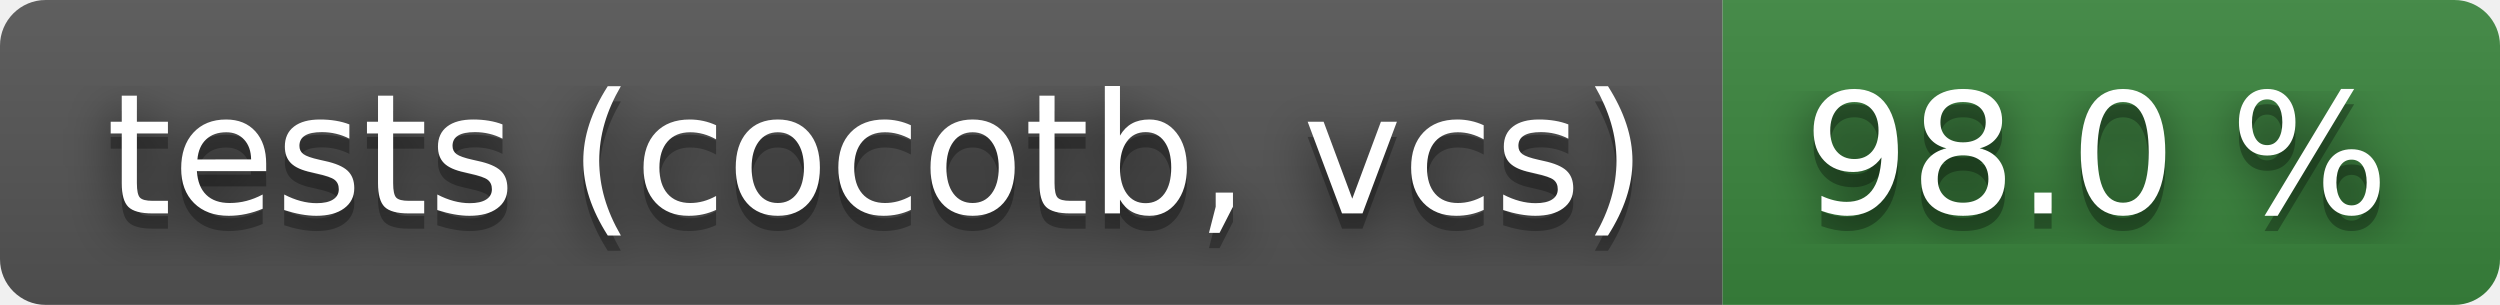
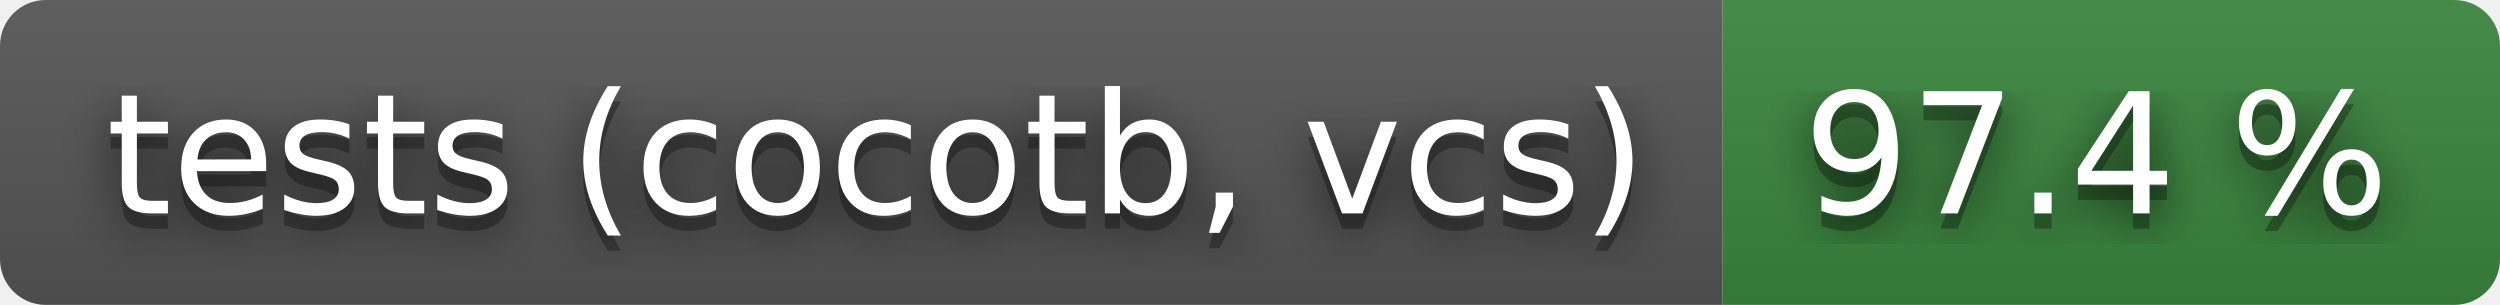
- <svg xmlns="http://www.w3.org/2000/svg" width="164" height="20" role="img" aria-label="tests (cocotb, vcs): 98.0 %">
+ <svg xmlns="http://www.w3.org/2000/svg" width="164" height="20" role="img" aria-label="tests (cocotb, vcs): 97.4 %">
  <filter id="blur">
    <feGaussianBlur stdDeviation="16" />
  </filter>
  <linearGradient id="s" x2="0" y2="100%">
    <stop offset="0" stop-color="#bbb" stop-opacity=".1" />
    <stop offset="1" stop-opacity=".1" />
  </linearGradient>
  <clipPath id="r">
    <rect width="164" height="20" rx="3" />
  </clipPath>
  <g clip-path="url(#r)">
    <rect width="113" height="20" fill="#555" />
    <rect x="113" width="51" height="20" fill="#3a863d" />
    <rect width="164" height="20" fill="url(#s)" />
  </g>
  <g fill="#fff" text-anchor="middle" font-family="Verdana,Geneva,DejaVu Sans,sans-serif" text-rendering="geometricPrecision" font-size="110">
    <g transform="scale(.1)">
      <g aria-hidden="true" fill="#010101">
        <text x="575" y="150" fill-opacity=".8" filter="url(#blur)" textLength="1030">tests (cocotb, vcs)</text>
        <text x="575" y="150" fill-opacity=".3" textLength="1030">tests (cocotb, vcs)</text>
      </g>
      <text x="575" y="140" textLength="1030">tests (cocotb, vcs)</text>
    </g>
    <g transform="scale(.1)">
      <g aria-hidden="true" fill="#010101">
-         <text x="1375" y="150" fill-opacity=".8" filter="url(#blur)" textLength="410">98.0 %</text>
-         <text x="1375" y="150" fill-opacity=".3" textLength="410">98.0 %</text>
+         <text x="1375" y="150" fill-opacity=".8" filter="url(#blur)" textLength="410">97.4 %</text>
+         <text x="1375" y="150" fill-opacity=".3" textLength="410">97.4 %</text>
      </g>
-       <text x="1375" y="140" textLength="410">98.0 %</text>
+       <text x="1375" y="140" textLength="410">97.4 %</text>
    </g>
  </g>
</svg>
